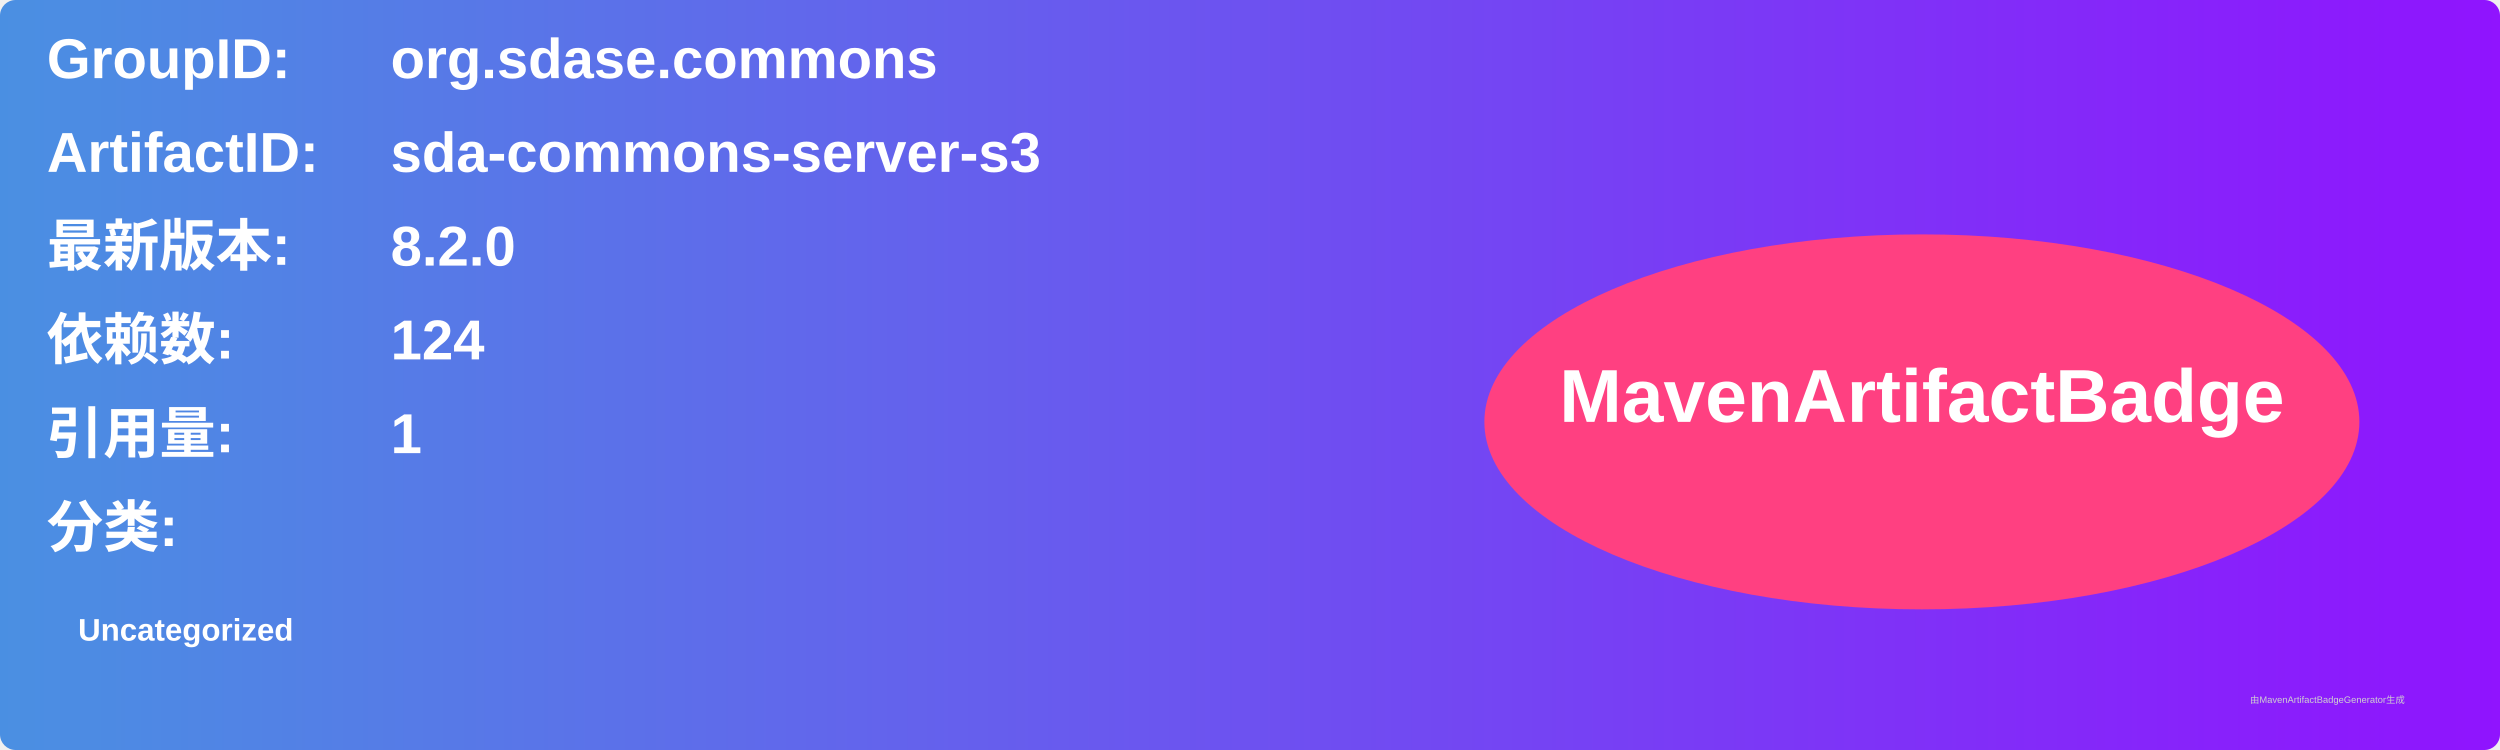
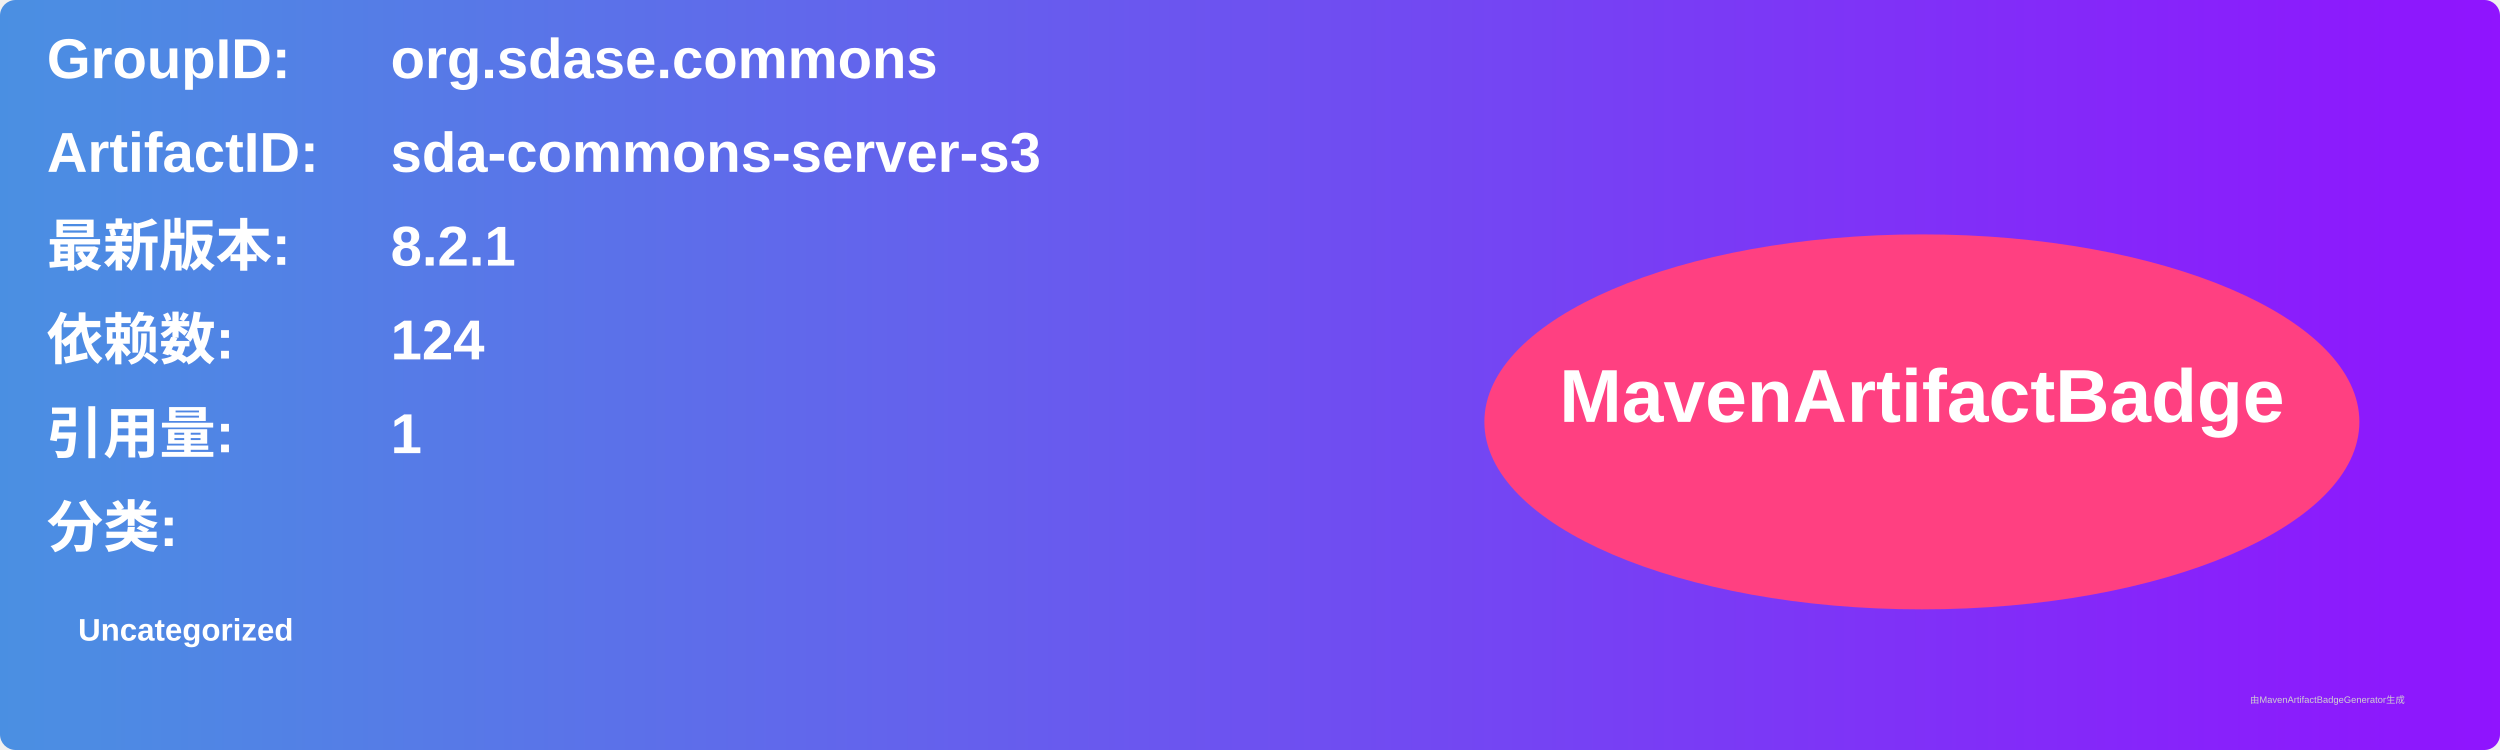
<svg xmlns="http://www.w3.org/2000/svg" width="800" height="240" viewBox="0 0 800 240">
  <linearGradient id="grad" x1="0%" y1="0%" x2="100%" y2="0%">
    <stop offset="0%" stop-color="#4a90e2" />
    <stop offset="100%" stop-color="#9013fe" />
  </linearGradient>
  <rect width="100%" height="100%" rx="5" ry="5" fill="url(#grad)" />
  <g transform="translate(15, 15)">
    <text x="0" y="10" font-family="Arial" font-size="18" fill="white" font-weight="bold" width="260">GroupID:</text>
    <text x="110" y="10" font-family="Arial" font-size="18" fill="white" font-weight="bold" width="460">org.sdase.commons</text>
    <text x="0" y="40" font-family="Arial" font-size="18" fill="white" font-weight="bold" width="260">ArtifactID:</text>
    <text x="110" y="40" font-family="Arial" font-size="18" fill="white" font-weight="bold" width="460">sda-commons-server-s3</text>
    <text x="0" y="70" font-family="Arial" font-size="18" fill="white" font-weight="bold">最新版本:</text>
    <text x="110" y="70" font-family="Arial" font-size="18" fill="white" font-weight="bold">
-       <tspan font-weight="bold">8.2.0</tspan>
+       <tspan font-weight="bold">8.2.1</tspan>
    </text>
    <text x="0" y="100" font-family="Arial" font-size="18" fill="white" font-weight="bold">依赖数: </text>
    <text x="110" y="100" font-family="Arial" font-size="18" fill="white">
      <tspan font-weight="bold">124</tspan>
    </text>
    <text x="0" y="130" font-family="Arial" font-size="18" fill="white" font-weight="bold">引用量: </text>
    <text x="110" y="130" font-family="Arial" font-size="18" fill="white">
      <tspan font-weight="bold">1</tspan>
    </text>
    <text x="0" y="160" font-family="Arial" font-size="18" fill="white" font-weight="bold">分类:</text>
    <text x="10" y="190" font-family="Arial" font-size="10" fill="white">
      <tspan font-weight="bold">Uncategorized</tspan>
    </text>
    <ellipse cx="600" cy="120" rx="140" ry="60" fill="#ff4081" />
    <text x="600" y="120" text-anchor="middle" font-family="Arial" font-size="24" fill="white" font-weight="bold">MavenArtifactBadge</text>
  </g>
  <text x="720" y="225" font-family="Arial" font-size="3" fill="#d0d0d0">由MavenArtifactBadgeGenerator生成</text>
</svg>
